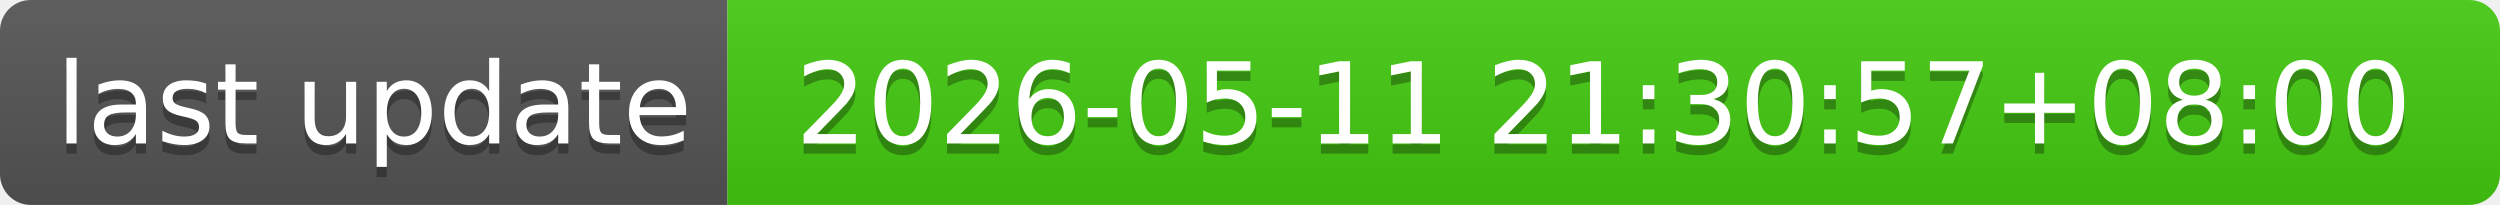
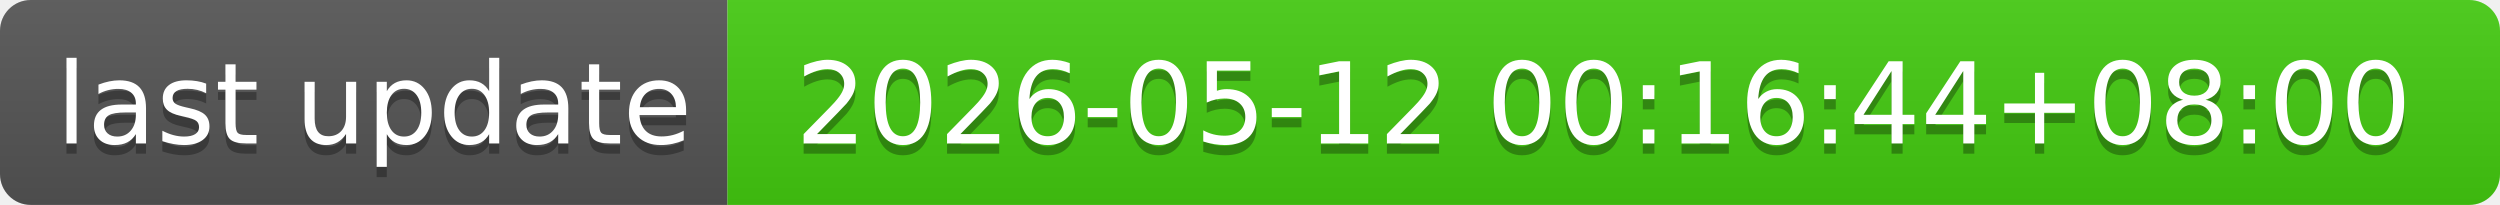
- <svg xmlns="http://www.w3.org/2000/svg" width="244" height="20" role="img" aria-label="last update: 2026-05-11 21:30:57+08:00">
+ <svg xmlns="http://www.w3.org/2000/svg" width="244" height="20" role="img" aria-label="last update: 2026-05-12 00:16:44+08:00">
  <linearGradient id="s" x2="0" y2="100%">
    <stop offset="0" stop-color="#bbb" stop-opacity=".1" />
    <stop offset="1" stop-opacity=".1" />
  </linearGradient>
  <clipPath id="r">
    <rect width="244" height="20" rx="3" fill="#fff" />
  </clipPath>
  <g clip-path="url(#r)">
    <rect width="71" height="20" fill="#555" />
    <rect x="71" width="173" height="20" fill="#4c1" />
    <rect width="244" height="20" fill="url(#s)" />
  </g>
  <g fill="#fff" text-anchor="middle" font-family="Verdana,Geneva,DejaVu Sans,sans-serif" text-rendering="geometricPrecision" font-size="110">
    <text aria-hidden="true" x="365" y="150" fill="#010101" fill-opacity=".3" transform="scale(.1)" textLength="610">last update</text>
    <text x="365" y="140" transform="scale(.1)" fill="#fff" textLength="610">last update</text>
-     <text aria-hidden="true" x="1565" y="150" fill="#010101" fill-opacity=".3" transform="scale(.1)" textLength="1630">2026-05-11 21:30:57+08:00</text>
-     <text x="1565" y="140" transform="scale(.1)" fill="#fff" textLength="1630">2026-05-11 21:30:57+08:00</text>
+     <text aria-hidden="true" x="1565" y="150" fill="#010101" fill-opacity=".3" transform="scale(.1)" textLength="1630">2026-05-12 00:16:44+08:00</text>
+     <text x="1565" y="140" transform="scale(.1)" fill="#fff" textLength="1630">2026-05-12 00:16:44+08:00</text>
  </g>
</svg>
